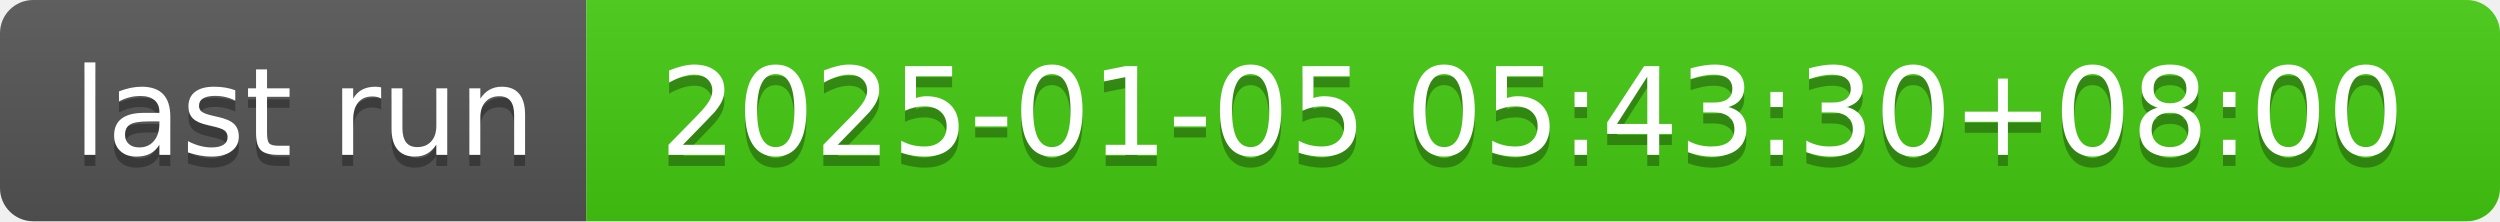
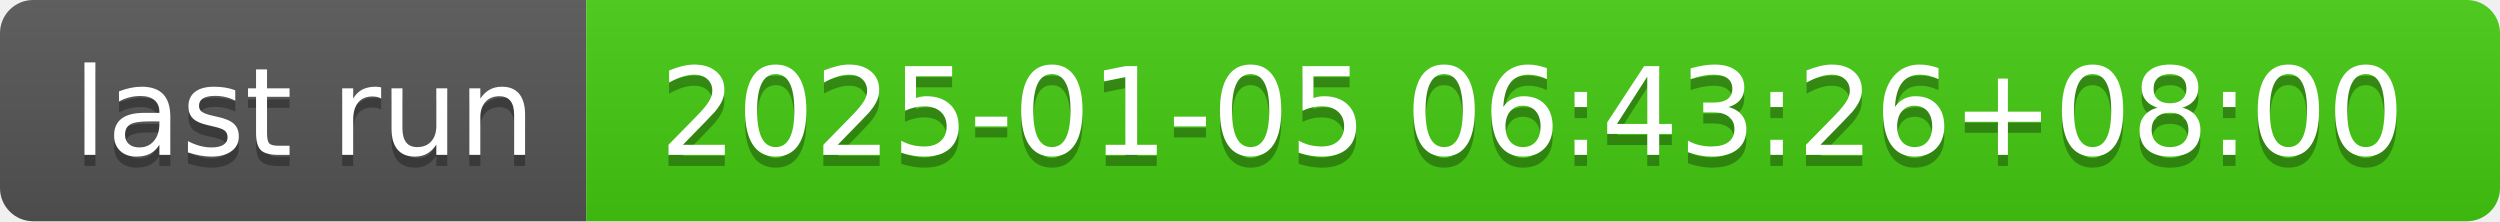
- <svg xmlns="http://www.w3.org/2000/svg" width="226" height="20" role="img" aria-label="last run: 2025-01-05 05:43:30+08:00">
+ <svg xmlns="http://www.w3.org/2000/svg" width="226" height="20" role="img" aria-label="last run: 2025-01-05 06:43:26+08:00">
  <linearGradient id="s" x2="0" y2="100%">
    <stop offset="0" stop-color="#bbb" stop-opacity=".1" />
    <stop offset="1" stop-opacity=".1" />
  </linearGradient>
  <clipPath id="r">
    <rect width="226" height="20" rx="3" fill="#fff" />
  </clipPath>
  <g clip-path="url(#r)">
    <rect width="53" height="20" fill="#555" />
    <rect x="53" width="173" height="20" fill="#4c1" />
    <rect width="226" height="20" fill="url(#s)" />
  </g>
  <g fill="#fff" text-anchor="middle" font-family="Verdana,Geneva,DejaVu Sans,sans-serif" text-rendering="geometricPrecision" font-size="110">
    <text aria-hidden="true" x="275" y="150" fill="#010101" fill-opacity=".3" transform="scale(.1)" textLength="430">last run</text>
    <text x="275" y="140" transform="scale(.1)" fill="#fff" textLength="430">last run</text>
-     <text aria-hidden="true" x="1385" y="150" fill="#010101" fill-opacity=".3" transform="scale(.1)" textLength="1630">2025-01-05 05:43:30+08:00</text>
-     <text x="1385" y="140" transform="scale(.1)" fill="#fff" textLength="1630">2025-01-05 05:43:30+08:00</text>
+     <text aria-hidden="true" x="1385" y="150" fill="#010101" fill-opacity=".3" transform="scale(.1)" textLength="1630">2025-01-05 06:43:26+08:00</text>
+     <text x="1385" y="140" transform="scale(.1)" fill="#fff" textLength="1630">2025-01-05 06:43:26+08:00</text>
  </g>
</svg>
